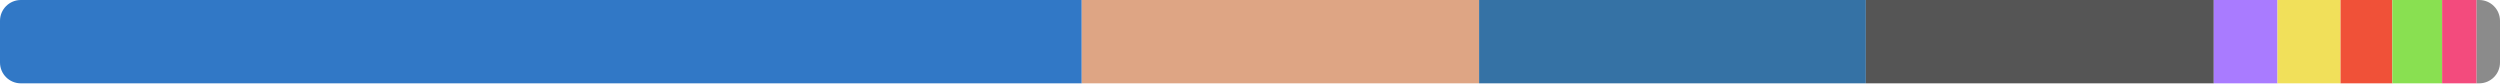
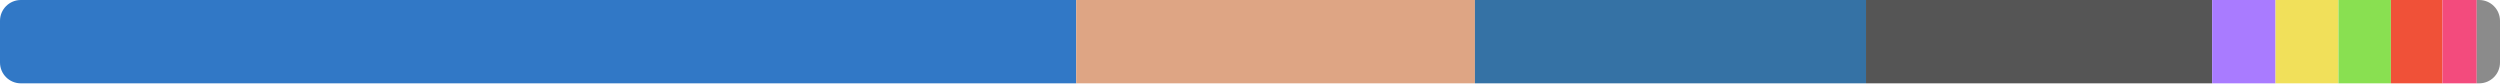
<svg xmlns="http://www.w3.org/2000/svg" width="480" height="16" viewBox="0 0 480 16">
  <clipPath id="r">
    <rect width="480" height="16" rx="4" />
  </clipPath>
  <g clip-path="url(#r)">
-     <rect x="0" y="0" width="207.697" height="16" fill="#3178c6" />
-     <rect x="207.697" y="0" width="76.289" height="16" fill="#dea584" />
-     <rect x="283.986" y="0" width="74.261" height="16" fill="#3572a5" />
-     <rect x="358.247" y="0" width="66.801" height="16" fill="#555555" />
-     <rect x="425.049" y="0" width="12.23" height="16" fill="#a97bff" />
-     <rect x="437.279" y="0" width="12.11" height="16" fill="#f1e05a" />
-     <rect x="449.389" y="0" width="9.94" height="16" fill="#f05138" />
-     <rect x="459.33" y="0" width="9.556" height="16" fill="#89e051" />
-     <rect x="468.885" y="0" width="6.63" height="16" fill="#f34b7d" />
-     <rect x="475.515" y="0" width="4.485" height="16" fill="#8b8b8b" />
+     <rect x="0" y="0" width="206.635" height="16" fill="#3178c6" />
+     <rect x="206.635" y="0" width="76.551" height="16" fill="#dea584" />
+     <rect x="283.186" y="0" width="75.089" height="16" fill="#3572a5" />
+     <rect x="358.274" y="0" width="66.46" height="16" fill="#555555" />
+     <rect x="424.734" y="0" width="12.168" height="16" fill="#a97bff" />
+     <rect x="436.902" y="0" width="12.083" height="16" fill="#f1e05a" />
+     <rect x="448.985" y="0" width="10.068" height="16" fill="#89e051" />
+     <rect x="459.053" y="0" width="9.889" height="16" fill="#f05138" />
+     <rect x="468.942" y="0" width="6.596" height="16" fill="#f34b7d" />
+     <rect x="475.538" y="0" width="4.462" height="16" fill="#8b8b8b" />
  </g>
</svg>
